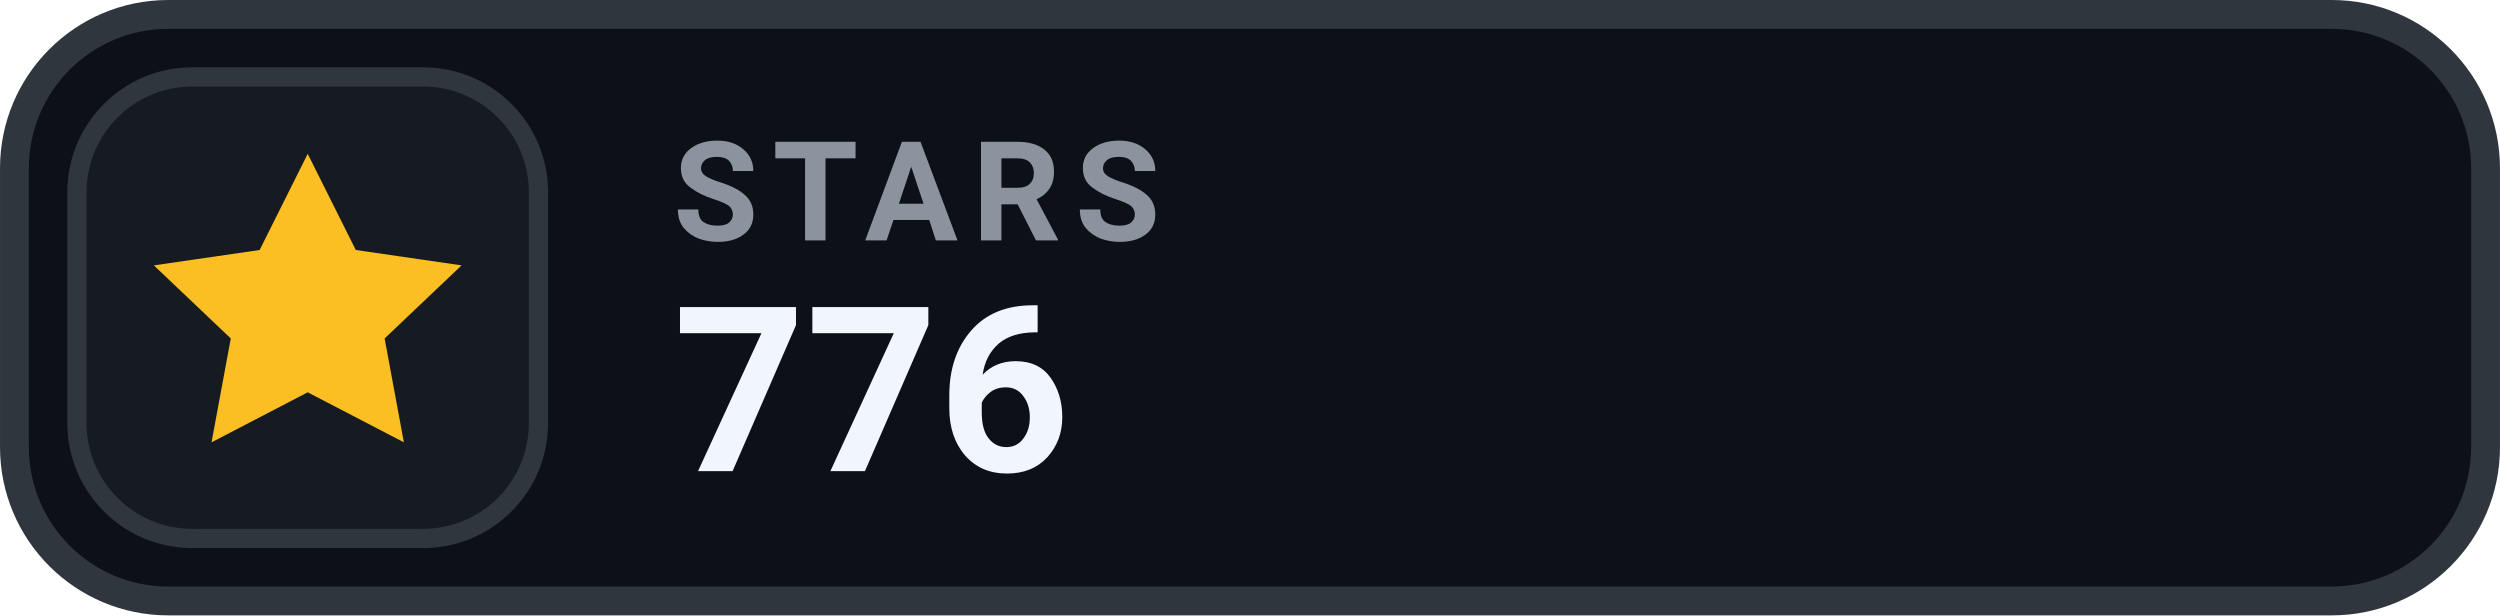
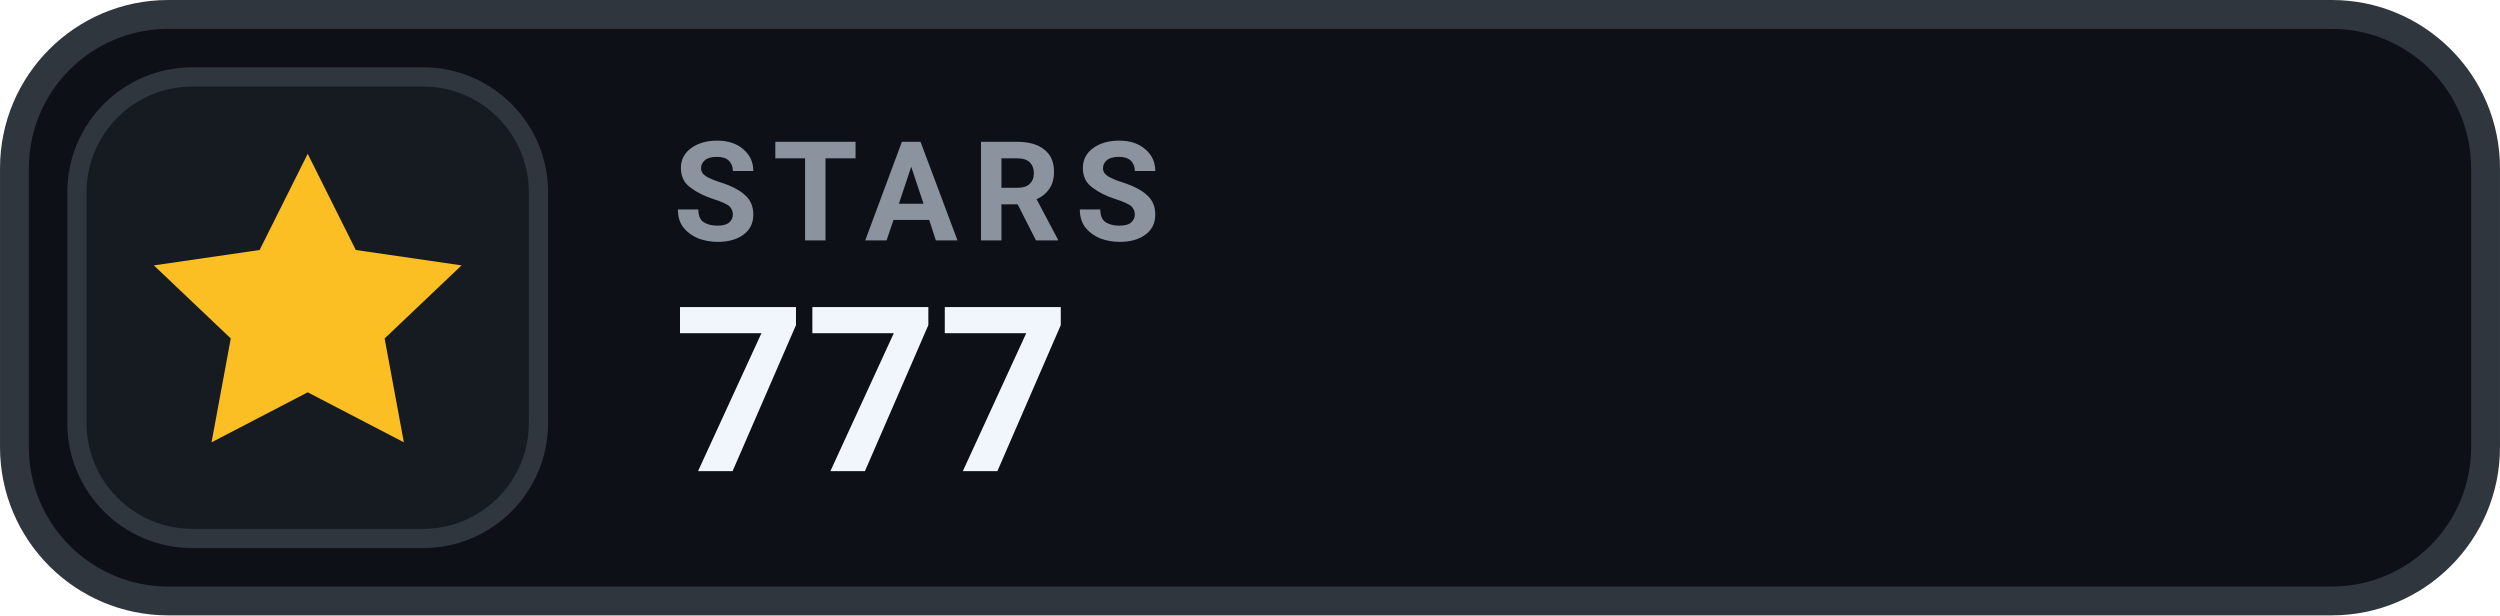
- <svg xmlns="http://www.w3.org/2000/svg" width="126" height="31.015" viewBox="0 0 130 32" role="img" aria-label="STARS 776">
+ <svg xmlns="http://www.w3.org/2000/svg" width="126" height="31.015" viewBox="0 0 130 32" role="img" aria-label="STARS 777">
  <rect x=".75" y=".75" width="128.5" height="30.5" rx="8" fill="#0D1117" stroke="#30363D" stroke-width="1.5" />
  <rect x="4" y="4" width="24" height="24" rx="6" fill="#161B22" stroke="#30363D" stroke-width="1" />
  <g transform="translate(16 16)" style="color:#FBBF24;">
    <path d="M0 -8 l2.5 5 5.5 .8 -4 3.8 1 5.4 -5 -2.6 -5 2.6 1 -5.4 -4 -3.8 5.5 -.8 Z" fill="currentColor" />
  </g>
  <text x="35" y="12.5" fill="#8B949E" font-family="-apple-system,BlinkMacSystemFont,'Segoe UI',Roboto,Helvetica,Arial,sans-serif" font-size="7.2" font-weight="700" letter-spacing=".75">STARS</text>
-   <text x="35" y="24.5" fill="#F0F6FC" font-family="-apple-system,BlinkMacSystemFont,'Segoe UI',Roboto,Helvetica,Arial,sans-serif" font-size="12" font-weight="700">776</text>
+   <text x="35" y="24.5" fill="#F0F6FC" font-family="-apple-system,BlinkMacSystemFont,'Segoe UI',Roboto,Helvetica,Arial,sans-serif" font-size="12" font-weight="700">777</text>
</svg>
